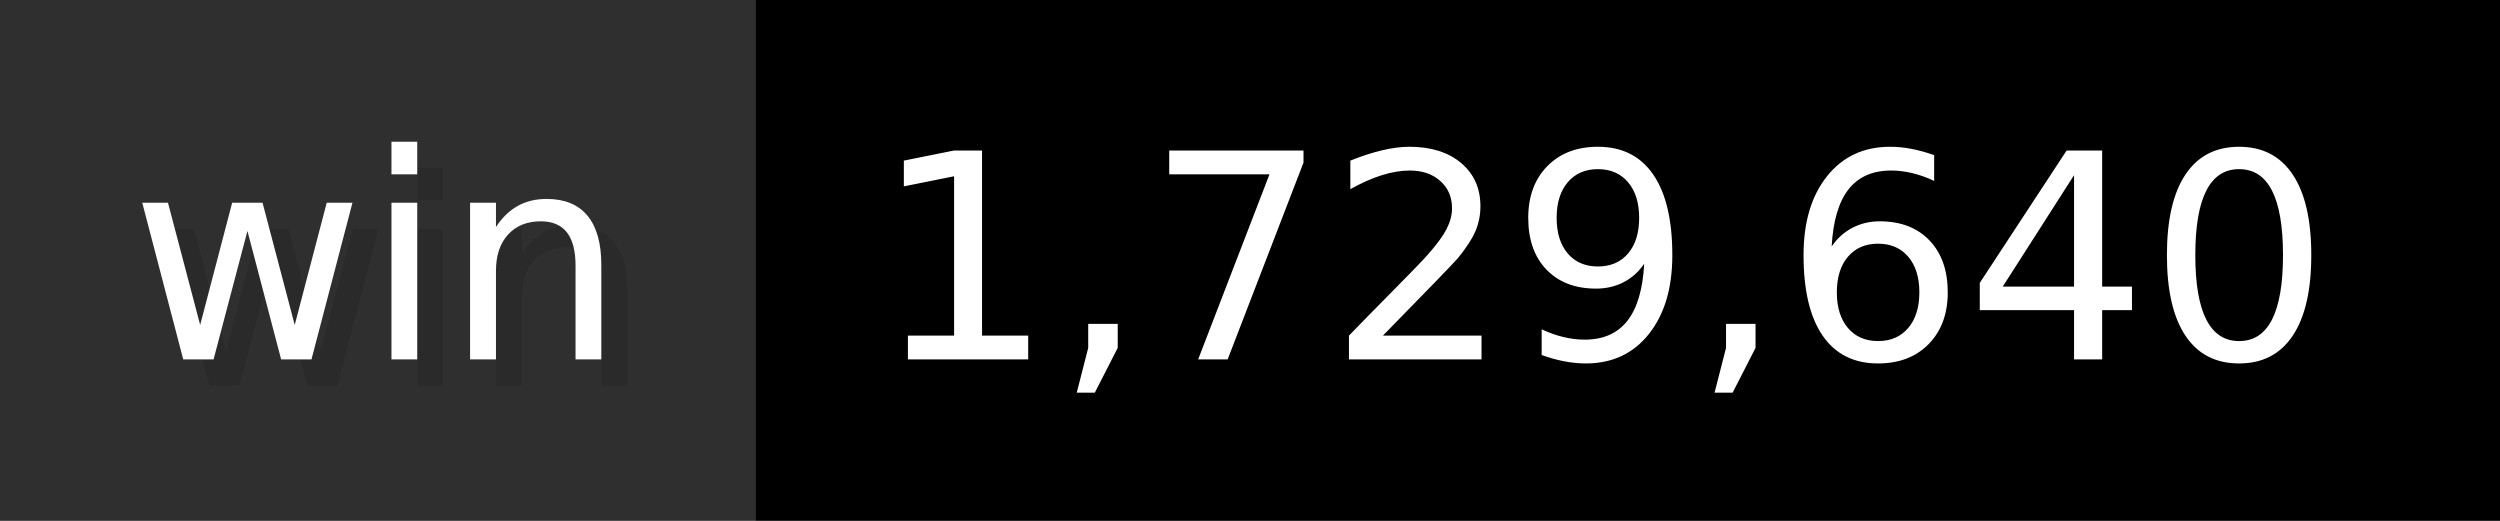
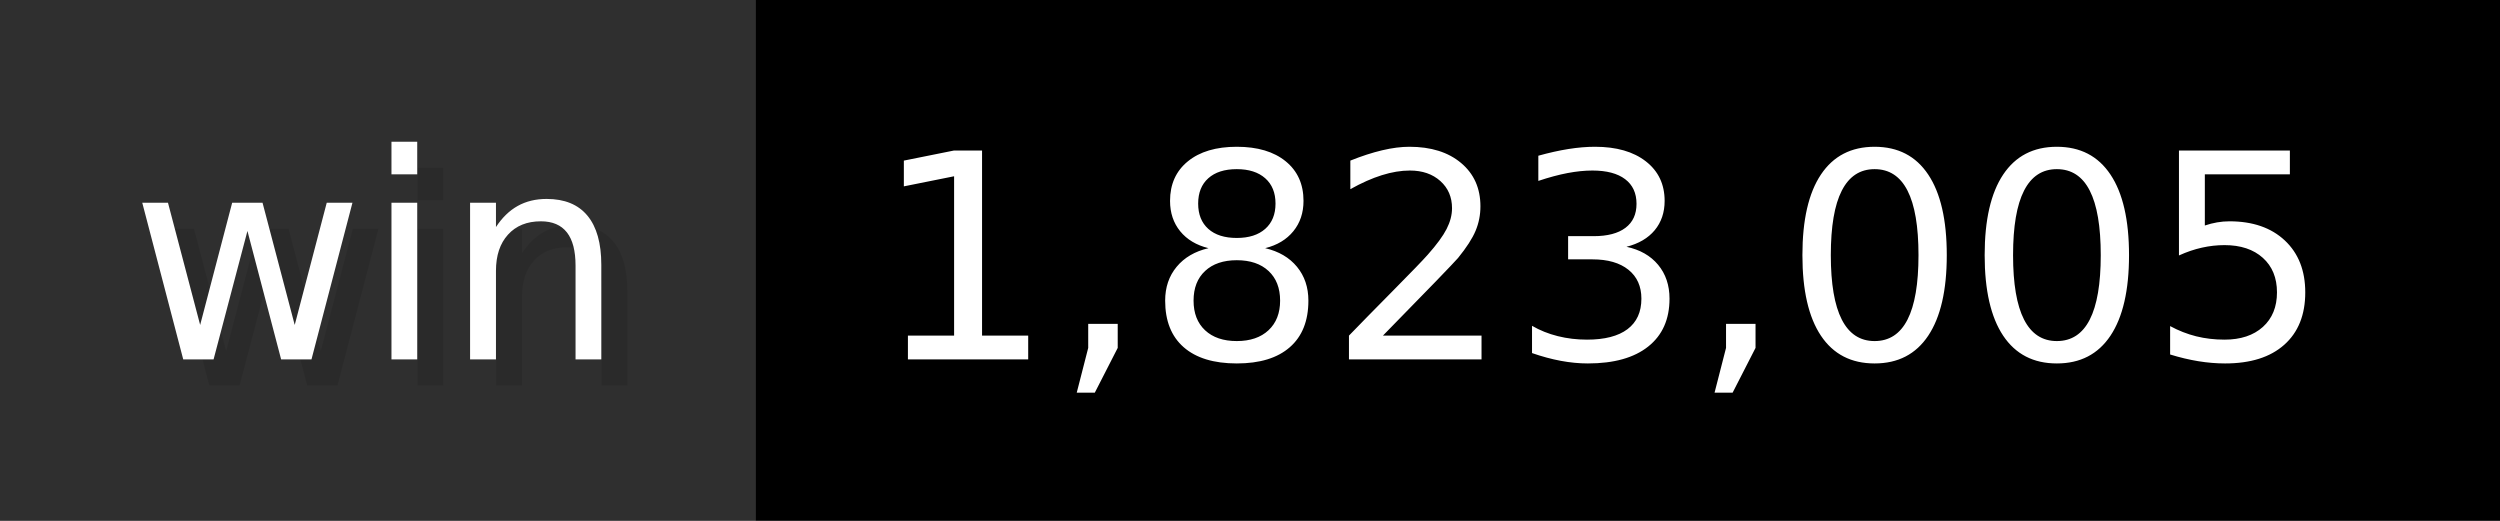
- <svg xmlns="http://www.w3.org/2000/svg" width="96" height="20" viewBox="0 0 960 200" role="img" aria-label="win: 1,729,640">
+ <svg xmlns="http://www.w3.org/2000/svg" width="96" height="20" viewBox="0 0 960 200" role="img" aria-label="win: 1,823,005">
  <g>
    <rect fill="#2F2F2F" width="290" height="200" />
    <rect fill="#" x="290" width="670" height="200" />
  </g>
  <g aria-hidden="true" fill="#fff" text-anchor="start" font-family="Verdana,DejaVu Sans,sans-serif" font-size="110">
    <text x="60" y="148" textLength="190" fill="#000" opacity="0.1">win</text>
    <text x="50" y="138" textLength="190">win</text>
-     <text x="345" y="148" textLength="570" fill="#000" opacity="0.1">1,729,640</text>
-     <text x="335" y="138" textLength="570">1,729,640</text>
+     <text x="345" y="148" textLength="570" fill="#000" opacity="0.1">1,823,005</text>
+     <text x="335" y="138" textLength="570">1,823,005</text>
  </g>
</svg>
